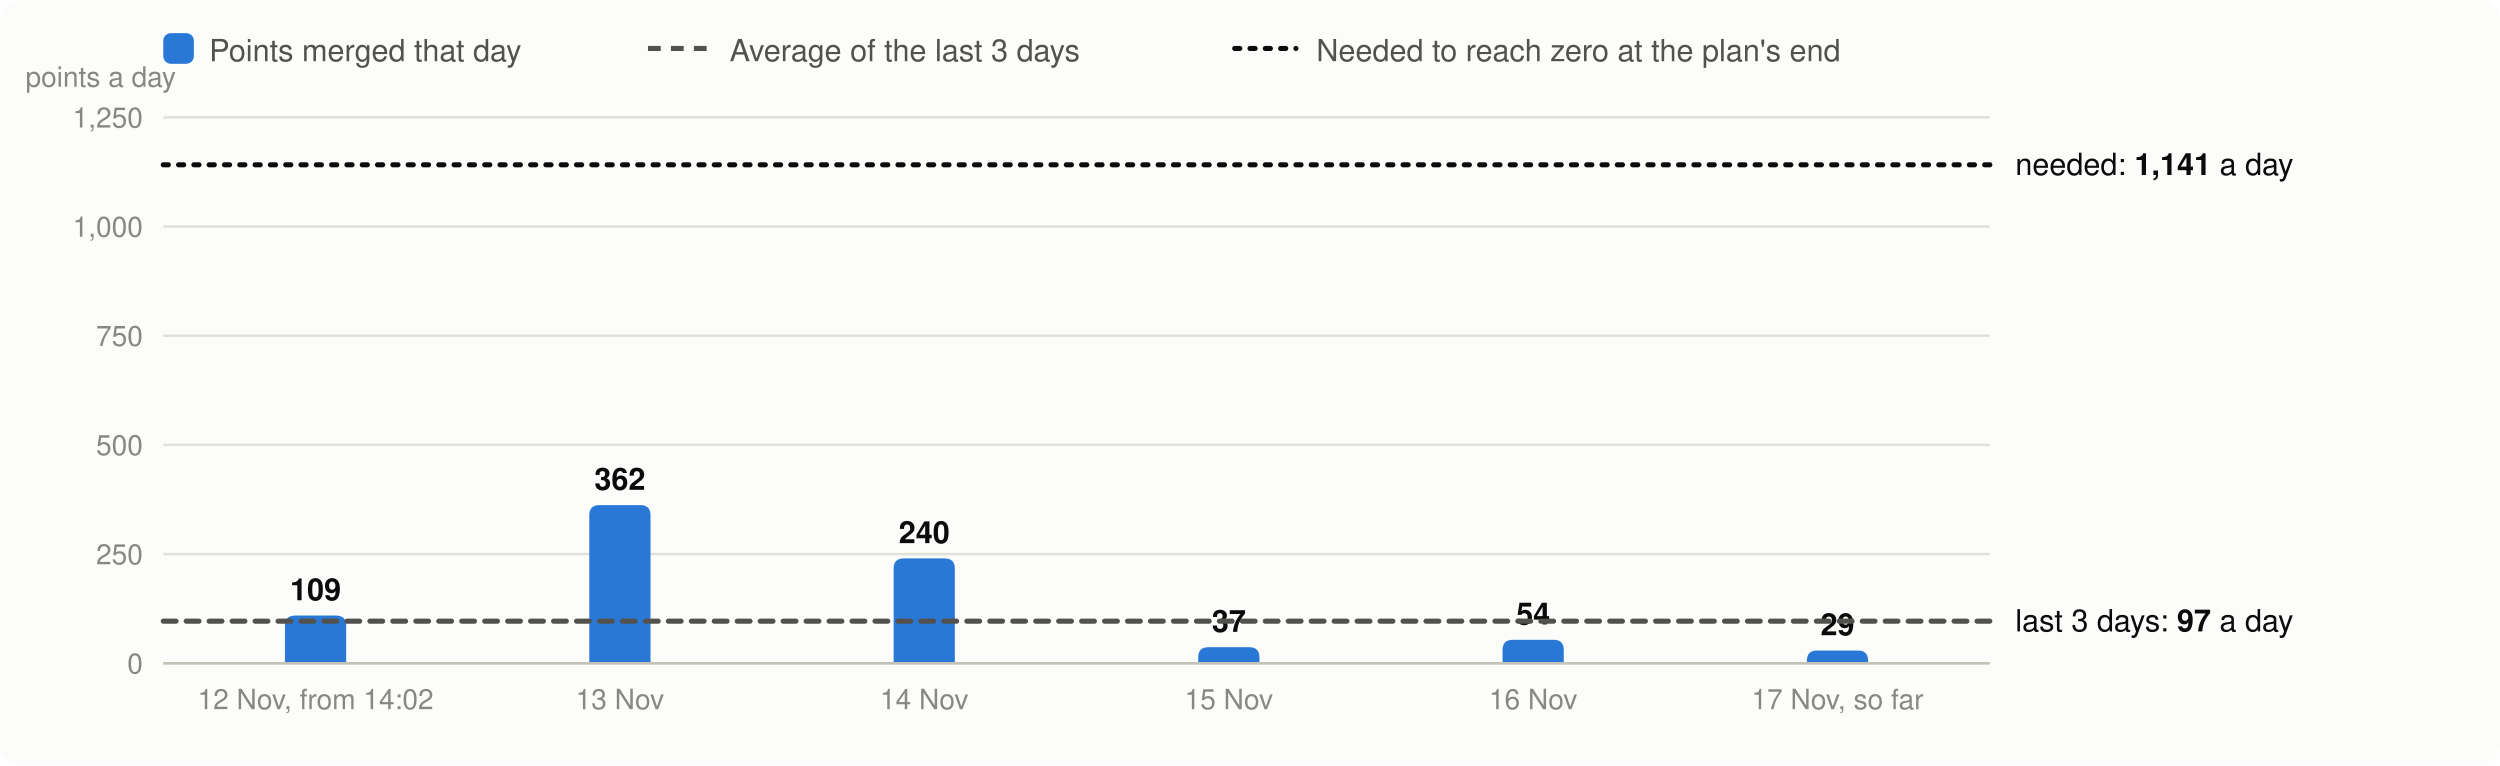
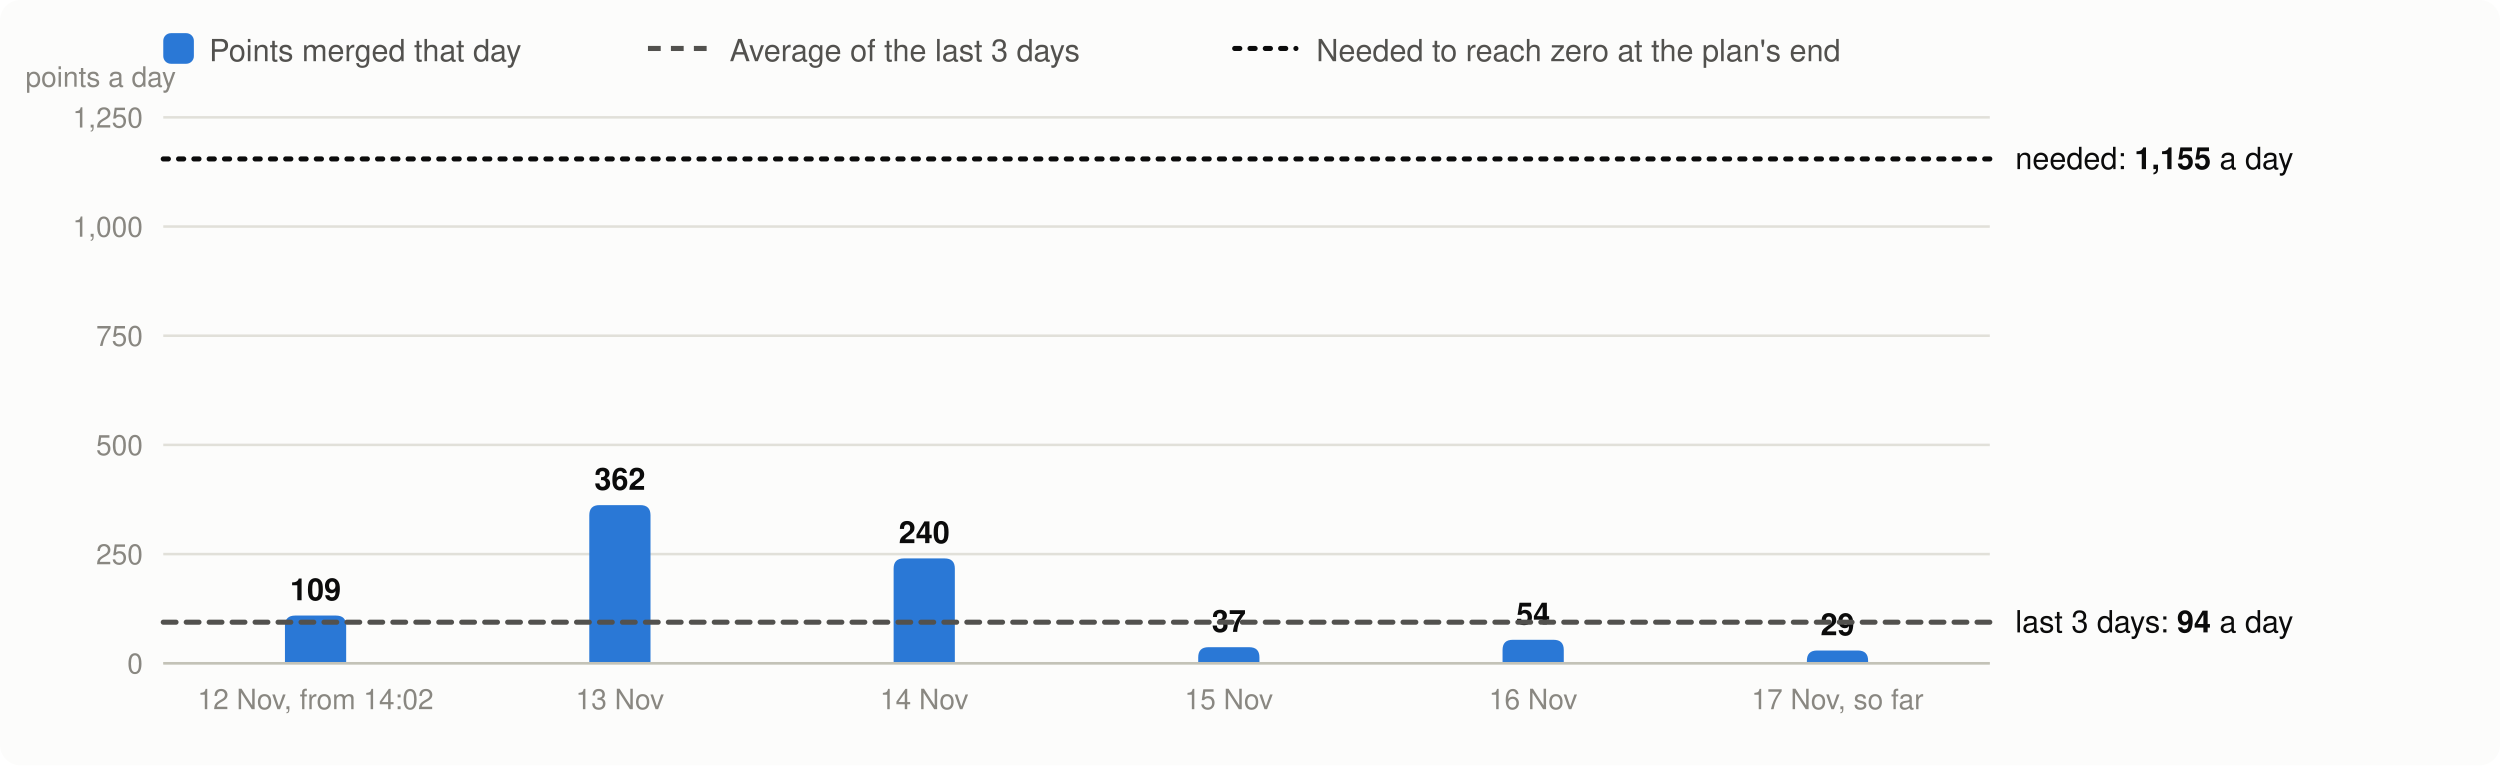
<svg xmlns="http://www.w3.org/2000/svg" viewBox="0 0 980 300" width="980" height="300" font-family="system-ui,-apple-system,Segoe UI,Helvetica,Arial,sans-serif" font-size="13" role="img" aria-label="Velocity: story points merged per day, the 3-day average and the velocity needed">
  <rect width="980" height="300" rx="8" fill="#fcfcfb" />
  <rect x="64" y="13" width="12" height="12" rx="3" fill="#2a78d6" />
  <text x="82" y="24" fill="#52514e" font-size="12">Points merged that day</text>
  <line x1="254" x2="278" y1="19" y2="19" stroke="#52514e" stroke-width="2" stroke-dasharray="5 4" />
  <text x="286" y="24" fill="#52514e" font-size="12">Average of the last 3 days</text>
  <line x1="484" x2="508" y1="19" y2="19" stroke="#0b0b0b" stroke-width="2" stroke-dasharray="2 4" stroke-linecap="round" />
  <text x="516" y="24" fill="#52514e" font-size="12">Needed to reach zero at the plan's end</text>
  <line x1="64" x2="780" y1="260.0" y2="260.0" stroke="#e1e0d9" />
  <text x="56" y="264.0" text-anchor="end" fill="#898781" font-size="11">0</text>
  <line x1="64" x2="780" y1="217.2" y2="217.2" stroke="#e1e0d9" />
  <text x="56" y="221.2" text-anchor="end" fill="#898781" font-size="11">250</text>
  <line x1="64" x2="780" y1="174.4" y2="174.4" stroke="#e1e0d9" />
  <text x="56" y="178.4" text-anchor="end" fill="#898781" font-size="11">500</text>
  <line x1="64" x2="780" y1="131.6" y2="131.6" stroke="#e1e0d9" />
  <text x="56" y="135.6" text-anchor="end" fill="#898781" font-size="11">750</text>
  <line x1="64" x2="780" y1="88.8" y2="88.8" stroke="#e1e0d9" />
  <text x="56" y="92.8" text-anchor="end" fill="#898781" font-size="11">1,000</text>
  <line x1="64" x2="780" y1="46.0" y2="46.0" stroke="#e1e0d9" />
  <text x="56" y="50.0" text-anchor="end" fill="#898781" font-size="11">1,250</text>
  <text x="10" y="34" fill="#898781" font-size="11">points a day</text>
  <path d="M111.7,260.0V245.3Q111.7,241.3 115.7,241.3H131.7Q135.7,241.3 135.7,245.3V260.0Z" fill="#2a78d6" />
  <text x="123.7" y="235.3" text-anchor="middle" fill="#0b0b0b" font-size="12" font-weight="600">109</text>
  <text x="123.7" y="278" text-anchor="middle" fill="#898781" font-size="11">12 Nov, from 14:02</text>
  <path d="M231.0,260.0V202.0Q231.0,198.0 235.0,198.0H251.0Q255.0,198.0 255.0,202.0V260.0Z" fill="#2a78d6" />
  <text x="243.0" y="192.0" text-anchor="middle" fill="#0b0b0b" font-size="12" font-weight="600">362</text>
  <text x="243.0" y="278" text-anchor="middle" fill="#898781" font-size="11">13 Nov</text>
  <path d="M350.3,260.0V222.9Q350.3,218.9 354.3,218.9H370.3Q374.3,218.9 374.3,222.9V260.0Z" fill="#2a78d6" />
  <text x="362.3" y="212.9" text-anchor="middle" fill="#0b0b0b" font-size="12" font-weight="600">240</text>
  <text x="362.3" y="278" text-anchor="middle" fill="#898781" font-size="11">14 Nov</text>
  <path d="M469.7,260.0V257.7Q469.7,253.7 473.7,253.7H489.7Q493.7,253.7 493.7,257.7V260.0Z" fill="#2a78d6" />
  <text x="481.7" y="247.7" text-anchor="middle" fill="#0b0b0b" font-size="12" font-weight="600">37</text>
  <text x="481.7" y="278" text-anchor="middle" fill="#898781" font-size="11">15 Nov</text>
  <path d="M589.0,260.0V254.8Q589.0,250.8 593.0,250.8H609.0Q613.0,250.8 613.0,254.8V260.0Z" fill="#2a78d6" />
  <text x="601.0" y="244.8" text-anchor="middle" fill="#0b0b0b" font-size="12" font-weight="600">54</text>
  <text x="601.0" y="278" text-anchor="middle" fill="#898781" font-size="11">16 Nov</text>
  <path d="M708.3,260.0V259.0Q708.3,255.0 712.3,255.0H728.3Q732.3,255.0 732.3,259.0V260.0Z" fill="#2a78d6" />
  <text x="720.3" y="249.0" text-anchor="middle" fill="#0b0b0b" font-size="12" font-weight="600">29</text>
  <text x="720.3" y="278" text-anchor="middle" fill="#898781" font-size="11">17 Nov, so far</text>
  <line x1="64" x2="780" y1="260.0" y2="260.0" stroke="#c3c2b7" />
-   <line x1="64" x2="780" y1="243.5" y2="243.5" stroke="#52514e" stroke-width="2" stroke-dasharray="5 4" stroke-linecap="round" />
-   <text x="790" y="247.5" fill="#0b0b0b" font-size="12">last 3 days: <tspan font-weight="600">97</tspan> a day</text>
-   <line x1="64" x2="780" y1="64.6" y2="64.6" stroke="#0b0b0b" stroke-width="2" stroke-dasharray="2 4" stroke-linecap="round" />
-   <text x="790" y="68.6" fill="#0b0b0b" font-size="12">needed: <tspan font-weight="600">1,141</tspan> a day</text>
+   <line x1="64" x2="780" y1="243.9" y2="243.9" stroke="#52514e" stroke-width="2" stroke-dasharray="5 4" stroke-linecap="round" />
+   <text x="790" y="247.9" fill="#0b0b0b" font-size="12">last 3 days: <tspan font-weight="600">94</tspan> a day</text>
+   <line x1="64" x2="780" y1="62.3" y2="62.3" stroke="#0b0b0b" stroke-width="2" stroke-dasharray="2 4" stroke-linecap="round" />
+   <text x="790" y="66.3" fill="#0b0b0b" font-size="12">needed: <tspan font-weight="600">1,155</tspan> a day</text>
</svg>
